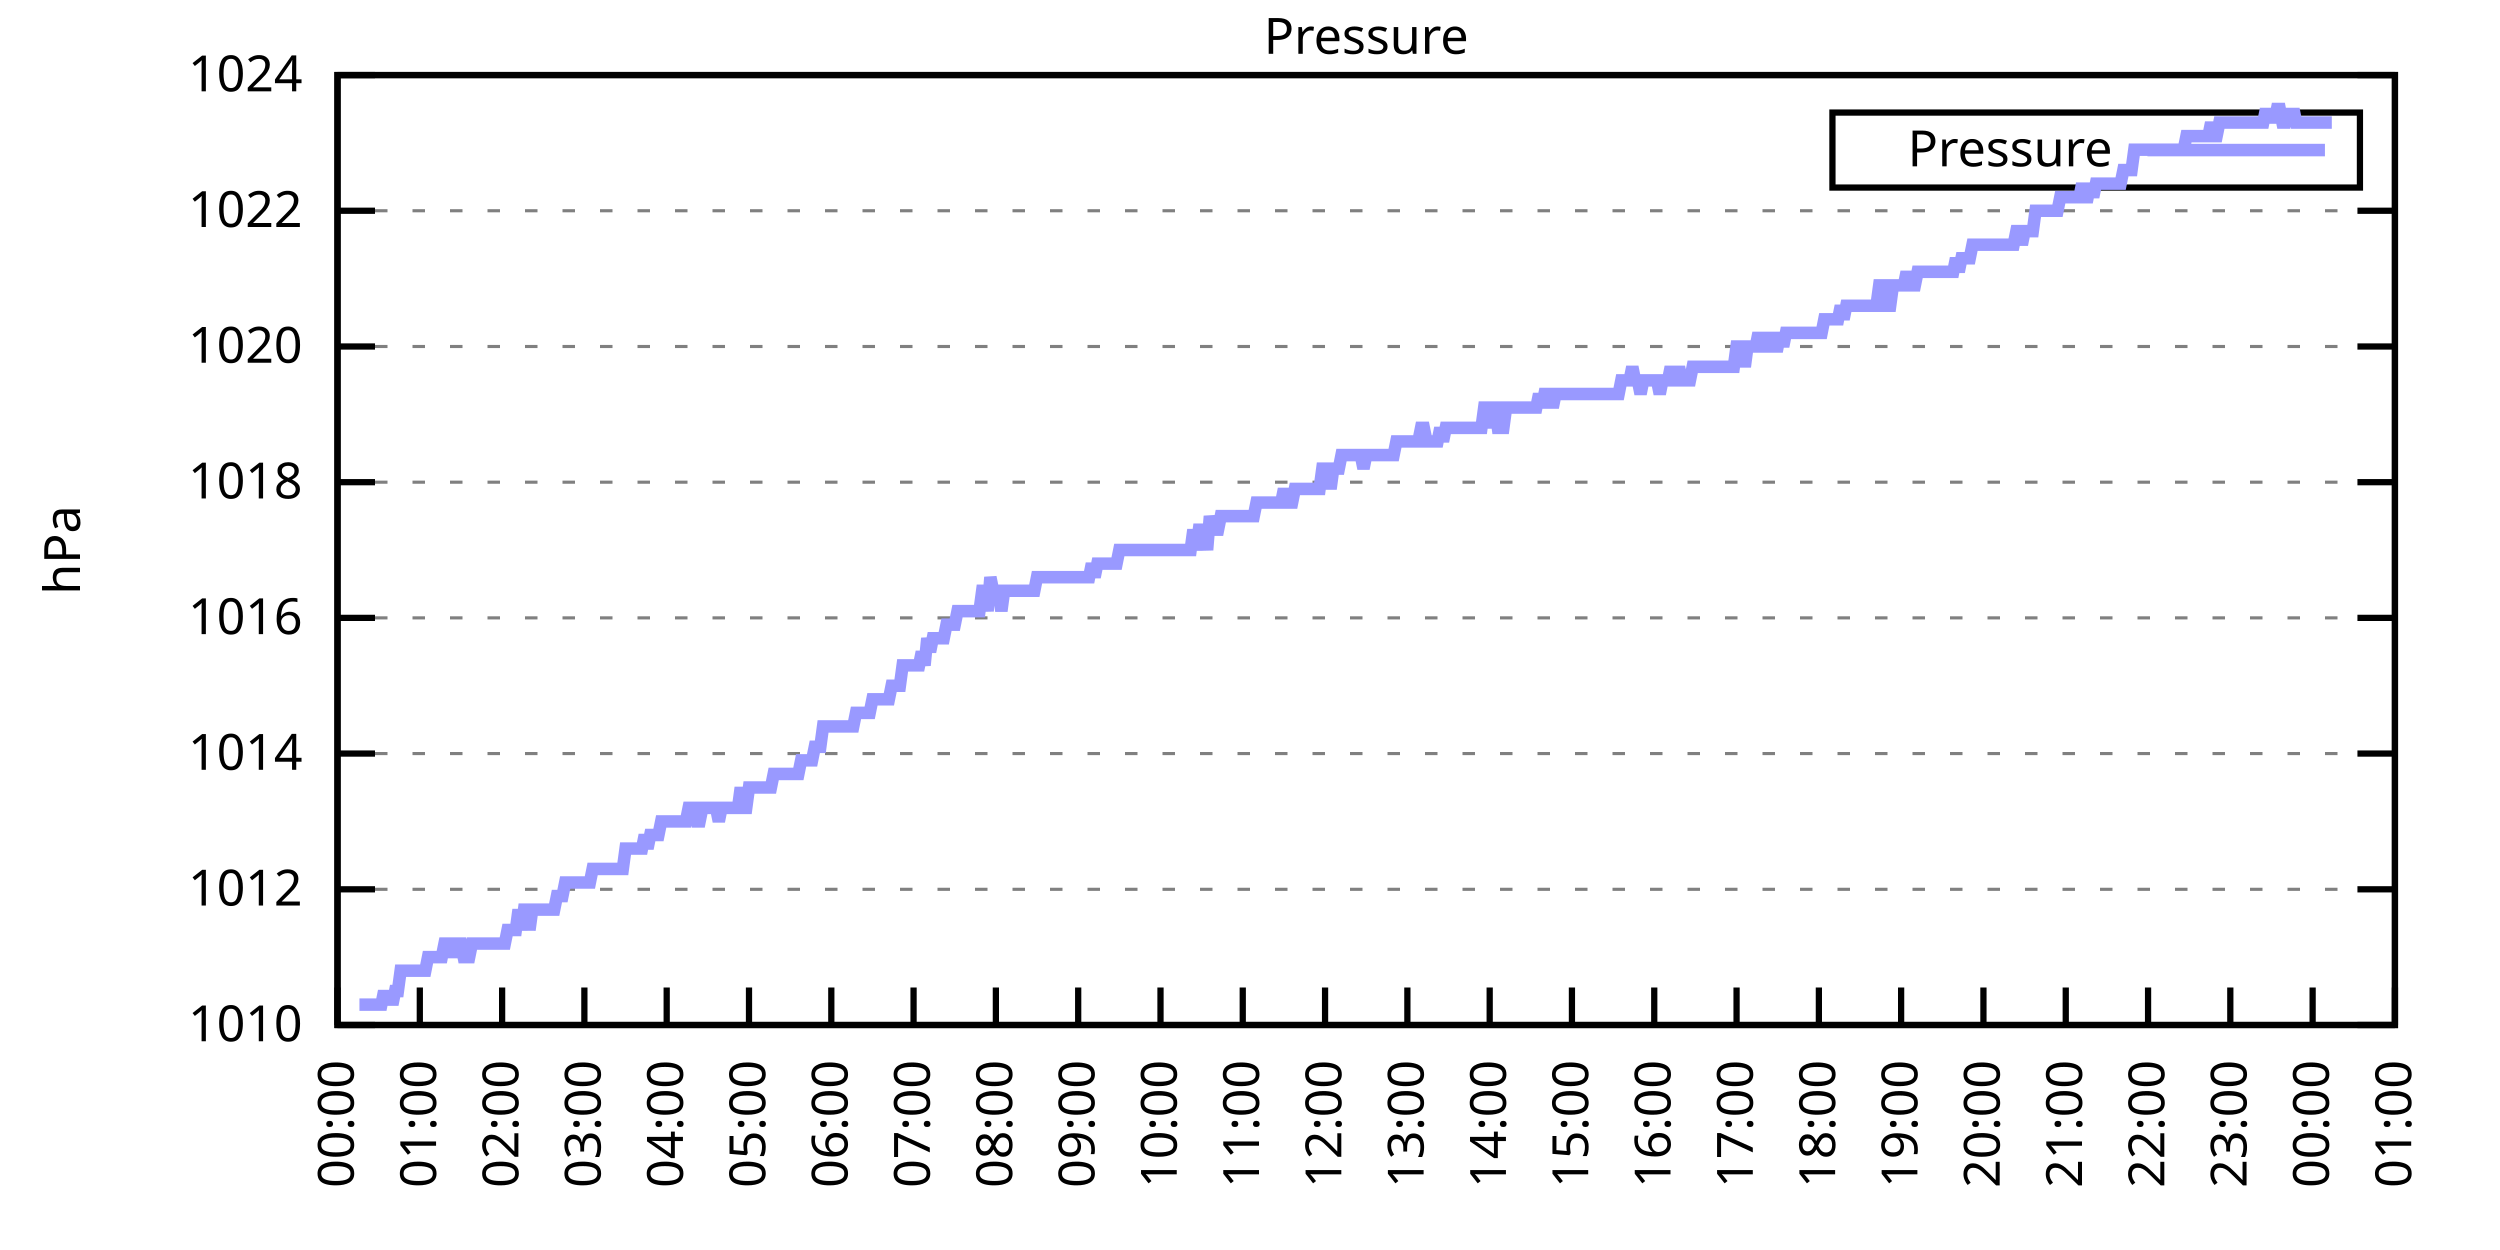
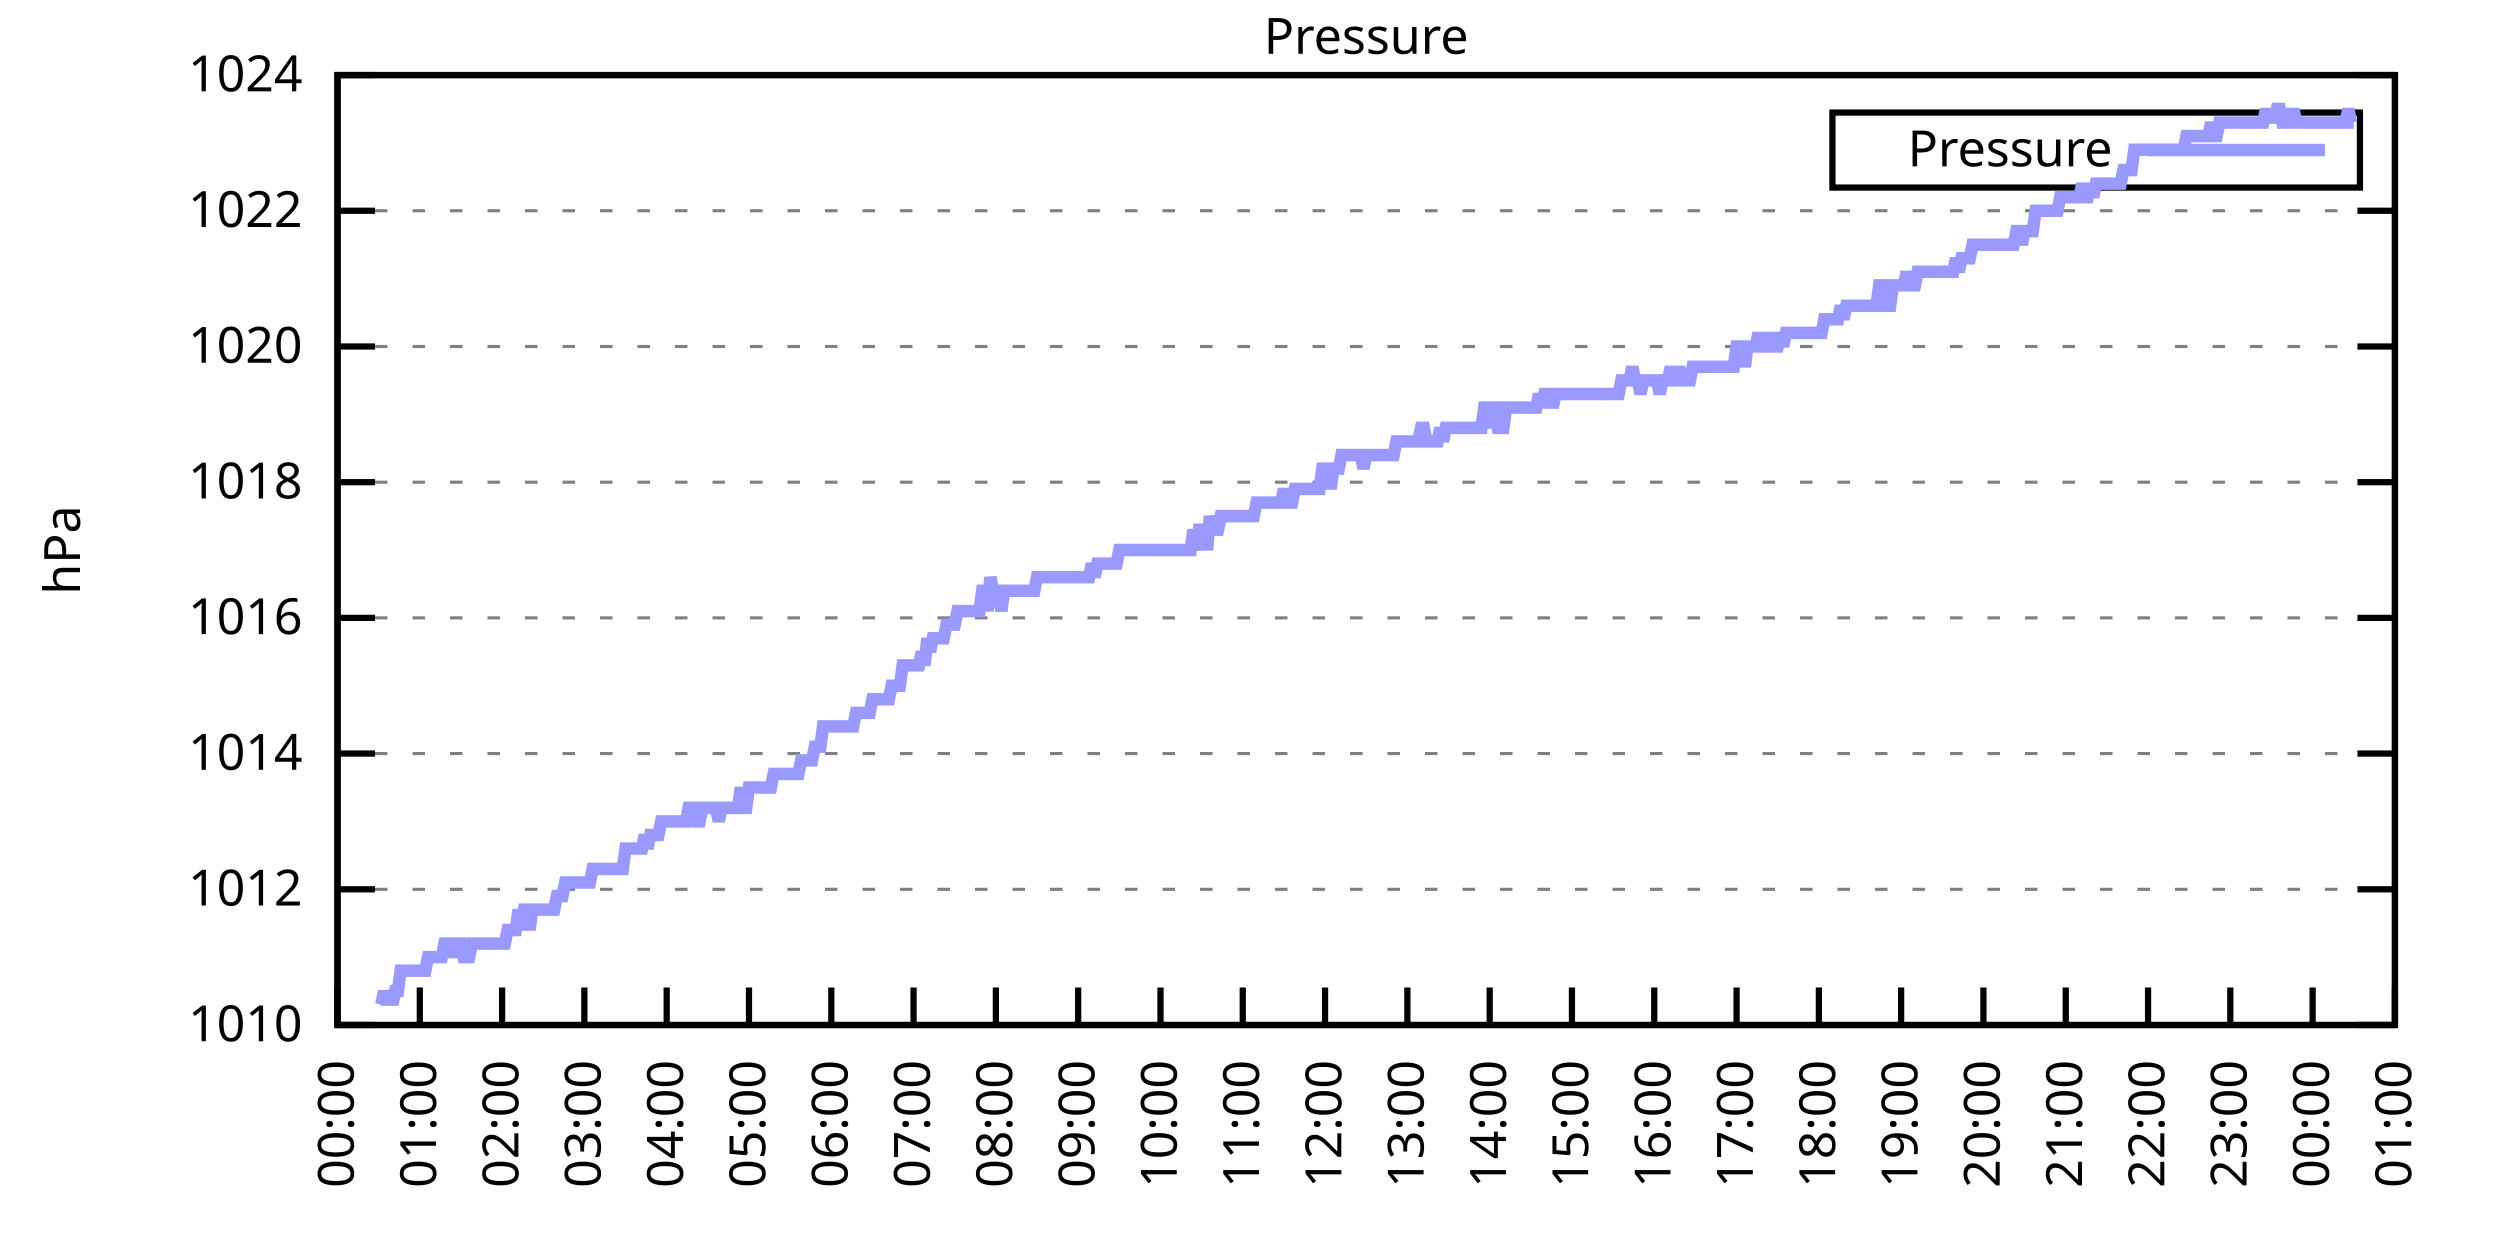
<svg xmlns="http://www.w3.org/2000/svg" xmlns:xlink="http://www.w3.org/1999/xlink" width="400" height="200" viewBox="0 0 400 200">
  <g id="gnuplot_canvas">
    <rect x="0" y="0" width="400" height="200" fill="none" />
    <defs>
      <circle id="gpDot" r="0.5" stroke-width="0.5" stroke="currentColor" />
      <path id="gpPt0" stroke-width="0.333" stroke="currentColor" d="M-1,0 h2 M0,-1 v2" />
      <path id="gpPt1" stroke-width="0.333" stroke="currentColor" d="M-1,-1 L1,1 M1,-1 L-1,1" />
      <path id="gpPt2" stroke-width="0.333" stroke="currentColor" d="M-1,0 L1,0 M0,-1 L0,1 M-1,-1 L1,1 M-1,1 L1,-1" />
      <rect id="gpPt3" stroke-width="0.333" stroke="currentColor" x="-1" y="-1" width="2" height="2" />
      <rect id="gpPt4" stroke-width="0.333" stroke="currentColor" fill="currentColor" x="-1" y="-1" width="2" height="2" />
      <circle id="gpPt5" stroke-width="0.333" stroke="currentColor" cx="0" cy="0" r="1" />
      <use xlink:href="#gpPt5" id="gpPt6" fill="currentColor" stroke="none" />
      <path id="gpPt7" stroke-width="0.333" stroke="currentColor" d="M0,-1.33 L-1.33,0.67 L1.33,0.67 z" />
      <use xlink:href="#gpPt7" id="gpPt8" fill="currentColor" stroke="none" />
      <use xlink:href="#gpPt7" id="gpPt9" stroke="currentColor" transform="rotate(180)" />
      <use xlink:href="#gpPt9" id="gpPt10" fill="currentColor" stroke="none" />
      <use xlink:href="#gpPt3" id="gpPt11" stroke="currentColor" transform="rotate(45)" />
      <use xlink:href="#gpPt11" id="gpPt12" fill="currentColor" stroke="none" />
      <path id="gpPt13" stroke-width="0.333" stroke="currentColor" d="M0,1.330 L1.265,0.411 L0.782,-1.067 L-0.782,-1.076 L-1.265,0.411 z" />
      <use xlink:href="#gpPt13" id="gpPt14" fill="currentColor" stroke="none" />
      <filter id="textbox" filterUnits="objectBoundingBox" x="0" y="0" height="1" width="1">
        <feFlood flood-color="white" flood-opacity="1" result="bgnd" />
        <feComposite in="SourceGraphic" in2="bgnd" operator="atop" />
      </filter>
      <filter id="greybox" filterUnits="objectBoundingBox" x="0" y="0" height="1" width="1">
        <feFlood flood-color="lightgrey" flood-opacity="1" result="grey" />
        <feComposite in="SourceGraphic" in2="grey" operator="atop" />
      </filter>
    </defs>
    <g fill="none" color="white" stroke="currentColor" stroke-width="1.00" stroke-linecap="butt" stroke-linejoin="miter">
</g>
    <g fill="none" color="black" stroke="currentColor" stroke-width="1.00" stroke-linecap="butt" stroke-linejoin="miter">
      <g stroke="none" shape-rendering="crispEdges">
        <polygon fill="rgb(255, 255, 255)" points="54.00,164.00 383.18,164.00 383.18,12.02 54.00,12.02 " />
      </g>
    </g>
    <g fill="none" color="black" stroke="currentColor" stroke-width="1.00" stroke-linecap="butt" stroke-linejoin="miter">
</g>
    <g fill="none" color="black" stroke="black" stroke-width="0.50" stroke-linecap="butt" stroke-linejoin="miter">
</g>
    <g fill="none" color="gray" stroke="currentColor" stroke-width="0.50" stroke-linecap="butt" stroke-linejoin="miter">
      <path stroke="gray" stroke-dasharray="2,4" class="gridline" d="M54.00,164.00 L383.19,164.00  " />
    </g>
    <g fill="none" color="gray" stroke="gray" stroke-width="1.00" stroke-linecap="butt" stroke-linejoin="miter">
</g>
    <g fill="none" color="black" stroke="currentColor" stroke-width="1.00" stroke-linecap="butt" stroke-linejoin="miter">
      <path stroke="black" d="M54.00,164.00 L60.00,164.00 M383.19,164.00 L377.19,164.00  " />
      <g transform="translate(48.40,166.60)" stroke="none" fill="black" font-family="Sans" font-size="8.00" text-anchor="end">
        <text>
          <tspan font-family="Sans"> 1010</tspan>
        </text>
      </g>
    </g>
    <g fill="none" color="black" stroke="currentColor" stroke-width="1.00" stroke-linecap="butt" stroke-linejoin="miter">
</g>
    <g fill="none" color="black" stroke="black" stroke-width="0.50" stroke-linecap="butt" stroke-linejoin="miter">
</g>
    <g fill="none" color="gray" stroke="currentColor" stroke-width="0.50" stroke-linecap="butt" stroke-linejoin="miter">
      <path stroke="gray" stroke-dasharray="2,4" class="gridline" d="M54.00,142.29 L383.19,142.29  " />
    </g>
    <g fill="none" color="gray" stroke="gray" stroke-width="1.00" stroke-linecap="butt" stroke-linejoin="miter">
</g>
    <g fill="none" color="black" stroke="currentColor" stroke-width="1.00" stroke-linecap="butt" stroke-linejoin="miter">
      <path stroke="black" d="M54.00,142.29 L60.00,142.29 M383.19,142.29 L377.19,142.29  " />
      <g transform="translate(48.40,144.89)" stroke="none" fill="black" font-family="Sans" font-size="8.00" text-anchor="end">
        <text>
          <tspan font-family="Sans"> 1012</tspan>
        </text>
      </g>
    </g>
    <g fill="none" color="black" stroke="currentColor" stroke-width="1.00" stroke-linecap="butt" stroke-linejoin="miter">
</g>
    <g fill="none" color="black" stroke="black" stroke-width="0.50" stroke-linecap="butt" stroke-linejoin="miter">
</g>
    <g fill="none" color="gray" stroke="currentColor" stroke-width="0.50" stroke-linecap="butt" stroke-linejoin="miter">
      <path stroke="gray" stroke-dasharray="2,4" class="gridline" d="M54.00,120.57 L383.19,120.57  " />
    </g>
    <g fill="none" color="gray" stroke="gray" stroke-width="1.00" stroke-linecap="butt" stroke-linejoin="miter">
</g>
    <g fill="none" color="black" stroke="currentColor" stroke-width="1.00" stroke-linecap="butt" stroke-linejoin="miter">
      <path stroke="black" d="M54.00,120.57 L60.00,120.57 M383.19,120.57 L377.19,120.57  " />
      <g transform="translate(48.40,123.17)" stroke="none" fill="black" font-family="Sans" font-size="8.00" text-anchor="end">
        <text>
          <tspan font-family="Sans"> 1014</tspan>
        </text>
      </g>
    </g>
    <g fill="none" color="black" stroke="currentColor" stroke-width="1.00" stroke-linecap="butt" stroke-linejoin="miter">
</g>
    <g fill="none" color="black" stroke="black" stroke-width="0.50" stroke-linecap="butt" stroke-linejoin="miter">
</g>
    <g fill="none" color="gray" stroke="currentColor" stroke-width="0.50" stroke-linecap="butt" stroke-linejoin="miter">
      <path stroke="gray" stroke-dasharray="2,4" class="gridline" d="M54.00,98.86 L383.19,98.86  " />
    </g>
    <g fill="none" color="gray" stroke="gray" stroke-width="1.00" stroke-linecap="butt" stroke-linejoin="miter">
</g>
    <g fill="none" color="black" stroke="currentColor" stroke-width="1.00" stroke-linecap="butt" stroke-linejoin="miter">
      <path stroke="black" d="M54.00,98.86 L60.00,98.86 M383.19,98.86 L377.19,98.86  " />
      <g transform="translate(48.40,101.46)" stroke="none" fill="black" font-family="Sans" font-size="8.00" text-anchor="end">
        <text>
          <tspan font-family="Sans"> 1016</tspan>
        </text>
      </g>
    </g>
    <g fill="none" color="black" stroke="currentColor" stroke-width="1.00" stroke-linecap="butt" stroke-linejoin="miter">
</g>
    <g fill="none" color="black" stroke="black" stroke-width="0.50" stroke-linecap="butt" stroke-linejoin="miter">
</g>
    <g fill="none" color="gray" stroke="currentColor" stroke-width="0.50" stroke-linecap="butt" stroke-linejoin="miter">
      <path stroke="gray" stroke-dasharray="2,4" class="gridline" d="M54.00,77.15 L383.19,77.15  " />
    </g>
    <g fill="none" color="gray" stroke="gray" stroke-width="1.00" stroke-linecap="butt" stroke-linejoin="miter">
</g>
    <g fill="none" color="black" stroke="currentColor" stroke-width="1.00" stroke-linecap="butt" stroke-linejoin="miter">
      <path stroke="black" d="M54.00,77.15 L60.00,77.15 M383.19,77.15 L377.19,77.15  " />
      <g transform="translate(48.40,79.75)" stroke="none" fill="black" font-family="Sans" font-size="8.00" text-anchor="end">
        <text>
          <tspan font-family="Sans"> 1018</tspan>
        </text>
      </g>
    </g>
    <g fill="none" color="black" stroke="currentColor" stroke-width="1.00" stroke-linecap="butt" stroke-linejoin="miter">
</g>
    <g fill="none" color="black" stroke="black" stroke-width="0.50" stroke-linecap="butt" stroke-linejoin="miter">
</g>
    <g fill="none" color="gray" stroke="currentColor" stroke-width="0.50" stroke-linecap="butt" stroke-linejoin="miter">
      <path stroke="gray" stroke-dasharray="2,4" class="gridline" d="M54.00,55.44 L383.19,55.44  " />
    </g>
    <g fill="none" color="gray" stroke="gray" stroke-width="1.00" stroke-linecap="butt" stroke-linejoin="miter">
</g>
    <g fill="none" color="black" stroke="currentColor" stroke-width="1.00" stroke-linecap="butt" stroke-linejoin="miter">
      <path stroke="black" d="M54.00,55.44 L60.00,55.44 M383.19,55.44 L377.19,55.44  " />
      <g transform="translate(48.40,58.04)" stroke="none" fill="black" font-family="Sans" font-size="8.00" text-anchor="end">
        <text>
          <tspan font-family="Sans"> 1020</tspan>
        </text>
      </g>
    </g>
    <g fill="none" color="black" stroke="currentColor" stroke-width="1.00" stroke-linecap="butt" stroke-linejoin="miter">
</g>
    <g fill="none" color="black" stroke="black" stroke-width="0.50" stroke-linecap="butt" stroke-linejoin="miter">
</g>
    <g fill="none" color="gray" stroke="currentColor" stroke-width="0.50" stroke-linecap="butt" stroke-linejoin="miter">
      <path stroke="gray" stroke-dasharray="2,4" class="gridline" d="M54.00,33.72 L383.19,33.72  " />
    </g>
    <g fill="none" color="gray" stroke="gray" stroke-width="1.00" stroke-linecap="butt" stroke-linejoin="miter">
</g>
    <g fill="none" color="black" stroke="currentColor" stroke-width="1.00" stroke-linecap="butt" stroke-linejoin="miter">
      <path stroke="black" d="M54.00,33.72 L60.00,33.72 M383.19,33.72 L377.19,33.72  " />
      <g transform="translate(48.40,36.32)" stroke="none" fill="black" font-family="Sans" font-size="8.00" text-anchor="end">
        <text>
          <tspan font-family="Sans"> 1022</tspan>
        </text>
      </g>
    </g>
    <g fill="none" color="black" stroke="currentColor" stroke-width="1.00" stroke-linecap="butt" stroke-linejoin="miter">
</g>
    <g fill="none" color="black" stroke="black" stroke-width="0.50" stroke-linecap="butt" stroke-linejoin="miter">
</g>
    <g fill="none" color="gray" stroke="currentColor" stroke-width="0.50" stroke-linecap="butt" stroke-linejoin="miter">
      <path stroke="gray" stroke-dasharray="2,4" class="gridline" d="M54.00,12.01 L383.19,12.01  " />
    </g>
    <g fill="none" color="gray" stroke="gray" stroke-width="1.00" stroke-linecap="butt" stroke-linejoin="miter">
</g>
    <g fill="none" color="black" stroke="currentColor" stroke-width="1.00" stroke-linecap="butt" stroke-linejoin="miter">
      <path stroke="black" d="M54.00,12.01 L60.00,12.01 M383.19,12.01 L377.19,12.01  " />
      <g transform="translate(48.40,14.61)" stroke="none" fill="black" font-family="Sans" font-size="8.00" text-anchor="end">
        <text>
          <tspan font-family="Sans"> 1024</tspan>
        </text>
      </g>
    </g>
    <g fill="none" color="black" stroke="currentColor" stroke-width="1.00" stroke-linecap="butt" stroke-linejoin="miter">
      <path stroke="black" d="M54.00,164.00 L54.00,158.00  " />
      <g transform="translate(56.60,169.60) rotate(270.00)" stroke="none" fill="black" font-family="Sans" font-size="8.00" text-anchor="end">
        <text>
          <tspan font-family="Sans">00:00</tspan>
        </text>
      </g>
    </g>
    <g fill="none" color="black" stroke="currentColor" stroke-width="1.00" stroke-linecap="butt" stroke-linejoin="miter">
      <path stroke="black" d="M67.17,164.00 L67.17,158.00  " />
      <g transform="translate(69.77,169.60) rotate(270.00)" stroke="none" fill="black" font-family="Sans" font-size="8.00" text-anchor="end">
        <text>
          <tspan font-family="Sans">01:00</tspan>
        </text>
      </g>
    </g>
    <g fill="none" color="black" stroke="currentColor" stroke-width="1.00" stroke-linecap="butt" stroke-linejoin="miter">
      <path stroke="black" d="M80.34,164.00 L80.34,158.00  " />
      <g transform="translate(82.94,169.60) rotate(270.00)" stroke="none" fill="black" font-family="Sans" font-size="8.00" text-anchor="end">
        <text>
          <tspan font-family="Sans">02:00</tspan>
        </text>
      </g>
    </g>
    <g fill="none" color="black" stroke="currentColor" stroke-width="1.00" stroke-linecap="butt" stroke-linejoin="miter">
      <path stroke="black" d="M93.50,164.00 L93.50,158.00  " />
      <g transform="translate(96.10,169.60) rotate(270.00)" stroke="none" fill="black" font-family="Sans" font-size="8.00" text-anchor="end">
        <text>
          <tspan font-family="Sans">03:00</tspan>
        </text>
      </g>
    </g>
    <g fill="none" color="black" stroke="currentColor" stroke-width="1.00" stroke-linecap="butt" stroke-linejoin="miter">
      <path stroke="black" d="M106.67,164.00 L106.67,158.00  " />
      <g transform="translate(109.27,169.60) rotate(270.00)" stroke="none" fill="black" font-family="Sans" font-size="8.00" text-anchor="end">
        <text>
          <tspan font-family="Sans">04:00</tspan>
        </text>
      </g>
    </g>
    <g fill="none" color="black" stroke="currentColor" stroke-width="1.00" stroke-linecap="butt" stroke-linejoin="miter">
      <path stroke="black" d="M119.84,164.00 L119.84,158.00  " />
      <g transform="translate(122.44,169.60) rotate(270.00)" stroke="none" fill="black" font-family="Sans" font-size="8.00" text-anchor="end">
        <text>
          <tspan font-family="Sans">05:00</tspan>
        </text>
      </g>
    </g>
    <g fill="none" color="black" stroke="currentColor" stroke-width="1.00" stroke-linecap="butt" stroke-linejoin="miter">
      <path stroke="black" d="M133.01,164.00 L133.01,158.00  " />
      <g transform="translate(135.61,169.60) rotate(270.00)" stroke="none" fill="black" font-family="Sans" font-size="8.00" text-anchor="end">
        <text>
          <tspan font-family="Sans">06:00</tspan>
        </text>
      </g>
    </g>
    <g fill="none" color="black" stroke="currentColor" stroke-width="1.00" stroke-linecap="butt" stroke-linejoin="miter">
      <path stroke="black" d="M146.17,164.00 L146.17,158.00  " />
      <g transform="translate(148.77,169.60) rotate(270.00)" stroke="none" fill="black" font-family="Sans" font-size="8.00" text-anchor="end">
        <text>
          <tspan font-family="Sans">07:00</tspan>
        </text>
      </g>
    </g>
    <g fill="none" color="black" stroke="currentColor" stroke-width="1.00" stroke-linecap="butt" stroke-linejoin="miter">
      <path stroke="black" d="M159.34,164.00 L159.34,158.00  " />
      <g transform="translate(161.94,169.60) rotate(270.00)" stroke="none" fill="black" font-family="Sans" font-size="8.00" text-anchor="end">
        <text>
          <tspan font-family="Sans">08:00</tspan>
        </text>
      </g>
    </g>
    <g fill="none" color="black" stroke="currentColor" stroke-width="1.00" stroke-linecap="butt" stroke-linejoin="miter">
      <path stroke="black" d="M172.51,164.00 L172.51,158.00  " />
      <g transform="translate(175.11,169.60) rotate(270.00)" stroke="none" fill="black" font-family="Sans" font-size="8.00" text-anchor="end">
        <text>
          <tspan font-family="Sans">09:00</tspan>
        </text>
      </g>
    </g>
    <g fill="none" color="black" stroke="currentColor" stroke-width="1.00" stroke-linecap="butt" stroke-linejoin="miter">
      <path stroke="black" d="M185.68,164.00 L185.68,158.00  " />
      <g transform="translate(188.28,169.60) rotate(270.00)" stroke="none" fill="black" font-family="Sans" font-size="8.00" text-anchor="end">
        <text>
          <tspan font-family="Sans">10:00</tspan>
        </text>
      </g>
    </g>
    <g fill="none" color="black" stroke="currentColor" stroke-width="1.00" stroke-linecap="butt" stroke-linejoin="miter">
      <path stroke="black" d="M198.84,164.00 L198.84,158.00  " />
      <g transform="translate(201.44,169.60) rotate(270.00)" stroke="none" fill="black" font-family="Sans" font-size="8.00" text-anchor="end">
        <text>
          <tspan font-family="Sans">11:00</tspan>
        </text>
      </g>
    </g>
    <g fill="none" color="black" stroke="currentColor" stroke-width="1.00" stroke-linecap="butt" stroke-linejoin="miter">
      <path stroke="black" d="M212.01,164.00 L212.01,158.00  " />
      <g transform="translate(214.61,169.60) rotate(270.00)" stroke="none" fill="black" font-family="Sans" font-size="8.00" text-anchor="end">
        <text>
          <tspan font-family="Sans">12:00</tspan>
        </text>
      </g>
    </g>
    <g fill="none" color="black" stroke="currentColor" stroke-width="1.00" stroke-linecap="butt" stroke-linejoin="miter">
      <path stroke="black" d="M225.18,164.00 L225.18,158.00  " />
      <g transform="translate(227.78,169.60) rotate(270.00)" stroke="none" fill="black" font-family="Sans" font-size="8.00" text-anchor="end">
        <text>
          <tspan font-family="Sans">13:00</tspan>
        </text>
      </g>
    </g>
    <g fill="none" color="black" stroke="currentColor" stroke-width="1.00" stroke-linecap="butt" stroke-linejoin="miter">
      <path stroke="black" d="M238.35,164.00 L238.35,158.00  " />
      <g transform="translate(240.95,169.60) rotate(270.00)" stroke="none" fill="black" font-family="Sans" font-size="8.00" text-anchor="end">
        <text>
          <tspan font-family="Sans">14:00</tspan>
        </text>
      </g>
    </g>
    <g fill="none" color="black" stroke="currentColor" stroke-width="1.00" stroke-linecap="butt" stroke-linejoin="miter">
      <path stroke="black" d="M251.51,164.00 L251.51,158.00  " />
      <g transform="translate(254.11,169.60) rotate(270.00)" stroke="none" fill="black" font-family="Sans" font-size="8.00" text-anchor="end">
        <text>
          <tspan font-family="Sans">15:00</tspan>
        </text>
      </g>
    </g>
    <g fill="none" color="black" stroke="currentColor" stroke-width="1.00" stroke-linecap="butt" stroke-linejoin="miter">
      <path stroke="black" d="M264.68,164.00 L264.68,158.00  " />
      <g transform="translate(267.28,169.60) rotate(270.00)" stroke="none" fill="black" font-family="Sans" font-size="8.00" text-anchor="end">
        <text>
          <tspan font-family="Sans">16:00</tspan>
        </text>
      </g>
    </g>
    <g fill="none" color="black" stroke="currentColor" stroke-width="1.00" stroke-linecap="butt" stroke-linejoin="miter">
      <path stroke="black" d="M277.85,164.00 L277.85,158.00  " />
      <g transform="translate(280.45,169.60) rotate(270.00)" stroke="none" fill="black" font-family="Sans" font-size="8.00" text-anchor="end">
        <text>
          <tspan font-family="Sans">17:00</tspan>
        </text>
      </g>
    </g>
    <g fill="none" color="black" stroke="currentColor" stroke-width="1.00" stroke-linecap="butt" stroke-linejoin="miter">
      <path stroke="black" d="M291.02,164.00 L291.02,158.00  " />
      <g transform="translate(293.62,169.60) rotate(270.00)" stroke="none" fill="black" font-family="Sans" font-size="8.00" text-anchor="end">
        <text>
          <tspan font-family="Sans">18:00</tspan>
        </text>
      </g>
    </g>
    <g fill="none" color="black" stroke="currentColor" stroke-width="1.00" stroke-linecap="butt" stroke-linejoin="miter">
      <path stroke="black" d="M304.18,164.00 L304.18,158.00  " />
      <g transform="translate(306.78,169.60) rotate(270.00)" stroke="none" fill="black" font-family="Sans" font-size="8.00" text-anchor="end">
        <text>
          <tspan font-family="Sans">19:00</tspan>
        </text>
      </g>
    </g>
    <g fill="none" color="black" stroke="currentColor" stroke-width="1.00" stroke-linecap="butt" stroke-linejoin="miter">
      <path stroke="black" d="M317.35,164.00 L317.35,158.00  " />
      <g transform="translate(319.95,169.60) rotate(270.00)" stroke="none" fill="black" font-family="Sans" font-size="8.00" text-anchor="end">
        <text>
          <tspan font-family="Sans">20:00</tspan>
        </text>
      </g>
    </g>
    <g fill="none" color="black" stroke="currentColor" stroke-width="1.00" stroke-linecap="butt" stroke-linejoin="miter">
      <path stroke="black" d="M330.52,164.00 L330.52,158.00  " />
      <g transform="translate(333.12,169.60) rotate(270.00)" stroke="none" fill="black" font-family="Sans" font-size="8.00" text-anchor="end">
        <text>
          <tspan font-family="Sans">21:00</tspan>
        </text>
      </g>
    </g>
    <g fill="none" color="black" stroke="currentColor" stroke-width="1.00" stroke-linecap="butt" stroke-linejoin="miter">
      <path stroke="black" d="M343.69,164.00 L343.69,158.00  " />
      <g transform="translate(346.29,169.60) rotate(270.00)" stroke="none" fill="black" font-family="Sans" font-size="8.00" text-anchor="end">
        <text>
          <tspan font-family="Sans">22:00</tspan>
        </text>
      </g>
    </g>
    <g fill="none" color="black" stroke="currentColor" stroke-width="1.00" stroke-linecap="butt" stroke-linejoin="miter">
      <path stroke="black" d="M356.85,164.00 L356.85,158.00  " />
      <g transform="translate(359.45,169.60) rotate(270.00)" stroke="none" fill="black" font-family="Sans" font-size="8.00" text-anchor="end">
        <text>
          <tspan font-family="Sans">23:00</tspan>
        </text>
      </g>
    </g>
    <g fill="none" color="black" stroke="currentColor" stroke-width="1.00" stroke-linecap="butt" stroke-linejoin="miter">
      <path stroke="black" d="M370.02,164.00 L370.02,158.00  " />
      <g transform="translate(372.62,169.60) rotate(270.00)" stroke="none" fill="black" font-family="Sans" font-size="8.00" text-anchor="end">
        <text>
          <tspan font-family="Sans">00:00</tspan>
        </text>
      </g>
    </g>
    <g fill="none" color="black" stroke="currentColor" stroke-width="1.00" stroke-linecap="butt" stroke-linejoin="miter">
      <path stroke="black" d="M383.19,164.00 L383.19,158.00  " />
      <g transform="translate(385.79,169.60) rotate(270.00)" stroke="none" fill="black" font-family="Sans" font-size="8.00" text-anchor="end">
        <text>
          <tspan font-family="Sans">01:00</tspan>
        </text>
      </g>
    </g>
    <g fill="none" color="black" stroke="currentColor" stroke-width="1.00" stroke-linecap="butt" stroke-linejoin="miter">
</g>
    <g fill="none" color="black" stroke="currentColor" stroke-width="1.00" stroke-linecap="butt" stroke-linejoin="miter">
      <path stroke="black" d="M54.00,12.01 L54.00,164.00 L383.19,164.00 L383.19,12.01 L54.00,12.01 Z  " />
    </g>
    <g fill="none" color="black" stroke="currentColor" stroke-width="1.00" stroke-linecap="butt" stroke-linejoin="miter">
</g>
    <g fill="none" color="black" stroke="currentColor" stroke-width="1.00" stroke-linecap="butt" stroke-linejoin="miter">
      <path stroke="black" d="M293.19,30.01 L293.19,18.01 L377.59,18.01 L377.59,30.01 L293.19,30.01 Z  " />
    </g>
    <g id="Pressure_plot_1">
      <g fill="none" color="white" stroke="black" stroke-width="2.00" stroke-linecap="butt" stroke-linejoin="miter">
</g>
      <g fill="none" color="black" stroke="currentColor" stroke-width="2.00" stroke-linecap="butt" stroke-linejoin="miter">
        <g transform="translate(337.99,26.61)" stroke="none" fill="black" font-family="Sans" font-size="8.00" text-anchor="end">
          <text>
            <tspan font-family="Sans">Pressure</tspan>
          </text>
        </g>
      </g>
      <g fill="none" color="black" stroke="currentColor" stroke-width="2.00" stroke-linecap="butt" stroke-linejoin="miter">
-         <path stroke="rgb(153, 153, 255)" d="M343.59,24.01 L371.99,24.01 M57.51,160.74 L57.95,160.74 L58.39,160.74 L58.83,160.74 L59.27,160.74 L59.71,160.74   L60.14,160.74 L60.58,160.74 L61.02,160.74 L61.46,158.57 L61.90,160.74 L62.34,158.57 L62.78,160.74 L63.22,158.57   L63.66,158.57 L64.10,155.31 L64.53,155.31 L64.97,155.31 L65.41,155.31 L65.85,155.31 L66.29,155.31 L66.73,155.31   L67.17,155.31 L67.61,155.31 L68.05,155.31 L68.48,153.14 L68.92,153.14 L69.36,153.14 L69.80,153.14 L70.24,153.14   L70.68,153.14 L71.12,150.97 L71.56,150.97 L72.00,150.97 L72.43,153.14 L72.87,150.97 L73.31,150.97 L73.75,150.97   L74.19,153.14 L74.63,153.14 L75.07,153.14 L75.51,150.97 L75.95,150.97 L76.38,150.97 L76.82,150.97 L77.26,150.97   L77.70,150.97 L78.14,150.97 L78.58,150.97 L79.02,150.97 L79.46,150.97 L79.90,150.97 L80.34,150.97 L80.77,150.97   L81.21,148.80 L81.65,148.80 L82.09,148.80 L82.53,148.80 L82.97,145.54 L83.41,148.80 L83.85,145.54 L84.29,145.54   L84.72,148.80 L85.16,145.54 L85.60,145.54 L86.04,145.54 L86.48,145.54 L86.92,145.54 L87.36,145.54 L87.80,145.54   L88.24,145.54 L88.67,145.54 L89.11,143.37 L89.55,143.37 L89.99,143.37 L90.43,141.20 L90.87,141.20 L91.31,141.20   L91.75,141.20 L92.19,141.20 L92.62,141.20 L93.06,141.20 L93.50,141.20 L93.94,141.20 L94.38,141.20 L94.82,139.03   L95.26,139.03 L95.70,139.03 L96.14,139.03 L96.58,139.03 L97.01,139.03 L97.45,139.03 L97.89,139.03 L98.33,139.03   L98.77,139.03 L99.21,139.03 L99.65,139.03 L100.09,135.77 L100.53,135.77 L100.96,135.77 L101.40,135.77 L101.84,135.77   L102.28,135.77 L102.72,135.77 L103.16,133.60 L103.60,135.77 L104.04,133.60 L104.48,133.60 L104.91,133.60 L105.35,133.60   L105.79,131.43 L106.23,131.43 L106.67,131.43 L107.11,131.43 L107.55,131.43 L107.99,131.43 L108.43,131.43 L108.87,131.43   L109.30,131.43 L109.74,131.43 L110.18,129.26 L110.62,129.26 L111.06,129.26 L111.50,131.43 L111.94,131.43 L112.38,129.26   L112.82,129.26 L113.25,129.26 L113.69,129.26 L114.13,129.26 L114.57,129.26 L115.01,131.43 L115.45,129.26 L115.89,129.26   L116.33,129.26 L116.77,129.26 L117.20,129.26 L117.64,129.26 L118.08,129.26 L118.52,126.00 L118.96,129.26 L119.40,129.26   L119.84,126.00 L120.28,126.00 L120.72,126.00 L121.15,126.00 L121.59,126.00 L122.03,126.00 L122.47,126.00 L122.91,126.00   L123.35,126.00 L123.79,123.83 L124.23,123.83 L124.67,123.83 L125.11,123.83 L125.54,123.83 L125.98,123.83 L126.42,123.83   L126.86,123.83 L127.30,123.83 L127.74,123.83 L128.18,121.66 L128.62,121.66 L129.06,121.66 L129.49,121.66 L129.93,121.66   L130.37,119.49 L130.81,119.49 L131.25,119.49 L131.69,116.23 L132.13,116.23 L132.57,116.23 L133.01,116.23 L133.44,116.23   L133.88,116.23 L134.32,116.23 L134.76,116.23 L135.20,116.23 L135.64,116.23 L136.08,116.23 L136.52,116.23 L136.96,114.06   L137.39,114.06 L137.83,114.06 L138.27,114.06 L138.71,114.06 L139.15,114.06 L139.59,111.89 L140.03,111.89 L140.47,111.89   L140.91,111.89 L141.35,111.89 L141.78,111.89 L142.22,111.89 L142.66,109.72 L143.10,109.72 L143.54,109.72 L143.98,109.72   L144.42,106.46 L144.86,106.46 L145.30,106.46 L145.73,106.46 L146.17,106.46 L146.61,106.46 L147.05,106.46 L147.49,104.29   L147.93,106.46 L148.37,102.12 L148.81,104.29 L149.25,102.12 L149.68,102.12 L150.12,102.12 L150.56,102.12 L151.00,102.12   L151.44,99.95 L151.88,99.95 L152.32,99.95 L152.76,99.95 L153.20,97.78 L153.63,97.78 L154.07,97.78 L154.51,97.78   L154.95,97.78 L155.39,97.78 L155.83,97.78 L156.27,97.78 L156.71,97.78 L157.15,94.52 L157.59,94.52 L158.02,97.78   L158.46,92.35 L158.90,94.52 L159.34,94.52 L159.78,94.52 L160.22,97.78 L160.66,94.52 L161.10,94.52 L161.54,94.52   L161.97,94.52 L162.41,94.52 L162.85,94.52 L163.29,94.52 L163.73,94.52 L164.17,94.52 L164.61,94.52 L165.05,94.52   L165.49,94.52 L165.92,92.35 L166.36,92.35 L166.80,92.35 L167.24,92.35 L167.68,92.35 L168.12,92.35 L168.56,92.35   L169.00,92.35 L169.44,92.35 L169.87,92.35 L170.31,92.35 L170.75,92.35 L171.19,92.35 L171.63,92.35 L172.07,92.35   L172.51,92.35 L172.95,92.35 L173.39,92.35 L173.83,92.35 L174.26,92.35 L174.70,90.18 L175.14,92.35 L175.58,90.18   L176.02,90.18 L176.46,90.18 L176.90,90.18 L177.34,90.18 L177.78,90.18 L178.21,90.18 L178.65,90.18 L179.09,88.00   L179.53,88.00 L179.97,88.00 L180.41,88.00 L180.85,88.00 L181.29,88.00 L181.73,88.00 L182.16,88.00 L182.60,88.00   L183.04,88.00 L183.48,88.00 L183.92,88.00 L184.36,88.00 L184.80,88.00 L185.24,88.00 L185.68,88.00 L186.11,88.00   L186.55,88.00 L186.99,88.00 L187.43,88.00 L187.87,88.00 L188.31,88.00 L188.75,88.00 L189.19,88.00 L189.63,88.00   L190.07,88.00 L190.50,88.00 L190.94,84.75 L191.38,88.00 L191.82,84.75 L192.26,84.75 L192.70,84.75 L193.14,88.00   L193.58,82.58 L194.02,84.75 L194.45,84.75 L194.89,84.75 L195.33,82.58 L195.77,82.58 L196.21,82.58 L196.65,82.58   L197.09,82.58 L197.53,82.58 L197.97,82.58 L198.40,82.58 L198.84,82.58 L199.28,82.58 L199.72,82.58 L200.16,82.58   L200.60,82.58 L201.04,80.41 L201.48,80.41 L201.92,80.41 L202.35,80.41 L202.79,80.41 L203.23,80.41 L203.67,80.41   L204.11,80.41 L204.55,80.41 L204.99,80.41 L205.43,78.23 L205.87,80.41 L206.31,80.41 L206.74,80.41 L207.18,78.23   L207.62,78.23 L208.06,78.23 L208.50,78.23 L208.94,78.23 L209.38,78.23 L209.82,78.23 L210.26,78.23 L210.69,78.23   L211.13,78.23 L211.57,74.98 L212.01,74.98 L212.45,74.98 L212.89,78.23 L213.33,74.98 L213.77,74.98 L214.21,74.98   L214.64,72.81 L215.08,72.81 L215.52,72.81 L215.96,72.81 L216.40,72.81 L216.84,72.81 L217.28,72.81 L217.72,72.81   L218.16,74.98 L218.60,72.81 L219.03,72.81 L219.47,72.81 L219.91,72.81 L220.35,72.81 L220.79,72.81 L221.23,72.81   L221.67,72.81 L222.11,72.81 L222.55,72.81 L222.98,72.81 L223.42,70.63 L223.86,70.63 L224.30,70.63 L224.74,70.63   L225.18,70.63 L225.62,70.63 L226.06,70.63 L226.50,70.63 L226.93,70.63 L227.37,68.46 L227.81,68.46 L228.25,70.63   L228.69,70.63 L229.13,70.63 L229.57,70.63 L230.01,70.63 L230.45,68.46 L230.88,70.63 L231.32,68.46 L231.76,68.46   L232.20,68.46 L232.64,68.46 L233.08,68.46 L233.52,68.46 L233.96,68.46 L234.40,68.46 L234.84,68.46 L235.27,68.46   L235.71,68.46 L236.15,68.46 L236.59,68.46 L237.03,68.46 L237.47,65.21 L237.91,65.21 L238.35,68.46 L238.79,65.21   L239.22,65.21 L239.66,68.46 L240.10,68.46 L240.54,68.46 L240.98,65.21 L241.42,65.21 L241.86,65.21 L242.30,65.21   L242.74,65.21 L243.17,65.21 L243.61,65.21 L244.05,65.21 L244.49,65.21 L244.93,65.21 L245.37,65.21 L245.81,65.21   L246.25,63.04 L246.69,65.21 L247.12,63.04 L247.56,63.04 L248.00,63.04 L248.44,65.21 L248.88,63.04 L249.32,63.04   L249.76,63.04 L250.20,63.04 L250.64,63.04 L251.08,63.04 L251.51,63.04 L251.95,63.04 L252.39,63.04 L252.83,63.04   L253.27,63.04 L253.71,63.04 L254.15,63.04 L254.59,63.04 L255.03,63.04 L255.46,63.04 L255.90,63.04 L256.34,63.04   L256.78,63.04 L257.22,63.04 L257.66,63.04 L258.10,63.04 L258.54,63.04 L258.98,63.04 L259.41,60.86 L259.85,60.86   L260.29,60.86 L260.73,60.86 L261.17,58.69 L261.61,60.86 L262.05,60.86 L262.49,63.04 L262.93,60.86 L263.36,60.86   L263.80,60.86 L264.24,60.86 L264.68,60.86 L265.12,60.86 L265.56,63.04 L266.00,60.86 L266.44,60.86 L266.88,60.86   L267.32,58.69 L267.75,60.86 L268.19,60.86 L268.63,58.69 L269.07,60.86 L269.51,60.86 L269.95,60.86 L270.39,60.86   L270.83,58.69 L271.27,58.69 L271.70,58.69 L272.14,58.69 L272.58,58.69 L273.02,58.69 L273.46,58.69 L273.90,58.69   L274.34,58.69 L274.78,58.69 L275.22,58.69 L275.65,58.69 L276.09,58.69 L276.53,58.69 L276.97,58.69 L277.41,58.69   L277.85,55.44 L278.29,55.44 L278.73,55.44 L279.17,58.69 L279.60,55.44 L280.04,55.44 L280.48,55.44 L280.92,55.44   L281.36,53.26 L281.80,55.44 L282.24,55.44 L282.68,55.44 L283.12,53.26 L283.56,55.44 L283.99,55.44 L284.43,55.44   L284.87,53.26 L285.31,55.44 L285.75,53.26 L286.19,53.26 L286.63,53.26 L287.07,53.26 L287.51,53.26 L287.94,53.26   L288.38,53.26 L288.82,53.26 L289.26,53.26 L289.70,53.26 L290.14,53.26 L290.58,53.26 L291.02,53.26 L291.46,53.26   L291.89,51.09 L292.33,51.09 L292.77,51.09 L293.21,51.09 L293.65,51.09 L294.09,51.09 L294.53,48.92 L294.97,51.09   L295.41,48.92 L295.84,48.92 L296.28,48.92 L296.72,48.92 L297.16,48.92 L297.60,48.92 L298.04,48.92 L298.48,48.92   L298.92,48.92 L299.36,48.92 L299.80,48.92 L300.23,48.92 L300.67,45.66 L301.11,45.66 L301.55,48.92 L301.99,48.92   L302.43,48.92 L302.87,45.66 L303.31,45.66 L303.75,45.66 L304.18,45.66 L304.62,45.66 L305.06,43.49 L305.50,45.66   L305.94,45.66 L306.38,45.66 L306.82,43.49 L307.26,43.49 L307.70,43.49 L308.13,43.49 L308.57,43.49 L309.01,43.49   L309.45,43.49 L309.89,43.49 L310.33,43.49 L310.77,43.49 L311.21,43.49 L311.65,43.49 L312.08,43.49 L312.52,43.49   L312.96,41.32 L313.40,43.49 L313.84,41.32 L314.28,41.32 L314.72,41.32 L315.16,41.32 L315.60,39.15 L316.04,39.15   L316.47,39.15 L316.91,39.15 L317.35,39.15 L317.79,39.15 L318.23,39.15 L318.67,39.15 L319.11,39.15 L319.55,39.15   L319.99,39.15 L320.42,39.15 L320.86,39.15 L321.30,39.15 L321.74,39.15 L322.18,39.15 L322.62,36.98 L323.06,36.98   L323.50,39.15 L323.94,36.98 L324.37,36.98 L324.81,36.98 L325.25,36.98 L325.69,33.72 L326.13,33.72 L326.57,33.72   L327.01,33.72 L327.45,33.72 L327.89,33.72 L328.33,33.72 L328.76,33.72 L329.20,33.72 L329.64,31.55 L330.08,31.55   L330.52,31.55 L330.96,31.55 L331.40,31.55 L331.84,31.55 L332.28,31.55 L332.71,31.55 L333.15,29.38 L333.59,31.55   L334.03,31.55 L334.47,29.38 L334.91,31.55 L335.35,29.38 L335.79,29.38 L336.23,29.38 L336.66,29.38 L337.10,29.38   L337.54,29.38 L337.98,29.38 L338.42,29.38 L338.86,29.38 L339.30,29.38 L339.74,27.21 L340.18,27.21 L340.61,27.21   L341.05,27.21 L341.49,23.95 L341.93,23.95 L342.37,23.95 L342.81,23.95 L343.25,23.95 L343.69,23.95 L344.13,23.95   L344.57,23.95 L345.00,23.95 L345.44,23.95 L345.88,23.95 L346.32,23.95 L346.76,23.95 L347.20,23.95 L347.64,23.95   L348.08,23.95 L348.52,23.95 L348.95,23.95 L349.39,23.95 L349.83,21.78 L350.27,21.78 L350.71,21.78 L351.15,21.78   L351.59,21.78 L352.03,21.78 L352.47,21.78 L352.90,21.78 L353.34,21.78 L353.78,19.61 L354.22,21.78 L354.66,21.78   L355.10,19.61 L355.54,19.61 L355.98,19.61 L356.42,19.61 L356.85,19.61 L357.29,19.61 L357.73,19.61 L358.17,19.61   L358.61,19.61 L359.05,19.61 L359.49,19.61 L359.93,19.61 L360.37,19.61 L360.81,19.61 L361.24,19.61 L361.68,19.61   L362.12,19.61 L362.56,17.44 L363.00,19.61 L363.44,17.44 L363.88,19.61 L364.32,17.44 L364.76,17.44 L365.19,19.61   L365.63,19.61 L366.07,17.44 L366.51,19.61 L366.95,17.44 L367.39,19.61 L367.83,19.61 L368.27,19.61 L368.71,19.61   L369.14,19.61 L369.58,19.61 L370.02,19.61 L370.46,19.61 L370.90,19.61 L371.34,19.61 L371.78,19.61 L372.22,19.61   L372.66,19.61 L373.09,19.61  " />
+         <path stroke="rgb(153, 153, 255)" d="M343.59,24.01 L371.99,24.01 M61.02,160.74 L61.46,158.57 L61.90,160.74 L62.34,158.57 L62.78,160.74 L63.22,158.57   L63.66,158.57 L64.10,155.31 L64.53,155.31 L64.97,155.31 L65.41,155.31 L65.85,155.31 L66.29,155.31 L66.73,155.31   L67.17,155.31 L67.61,155.31 L68.05,155.31 L68.48,153.14 L68.92,153.14 L69.36,153.14 L69.80,153.14 L70.24,153.14   L70.68,153.14 L71.12,150.97 L71.56,150.97 L72.00,150.97 L72.43,153.14 L72.87,150.97 L73.31,150.97 L73.75,150.97   L74.19,153.14 L74.63,153.14 L75.07,153.14 L75.51,150.97 L75.95,150.97 L76.38,150.97 L76.82,150.97 L77.26,150.97   L77.70,150.97 L78.14,150.97 L78.58,150.97 L79.02,150.97 L79.46,150.97 L79.90,150.97 L80.34,150.97 L80.77,150.97   L81.21,148.80 L81.65,148.80 L82.09,148.80 L82.53,148.80 L82.97,145.54 L83.41,148.80 L83.85,145.54 L84.29,145.54   L84.72,148.80 L85.16,145.54 L85.60,145.54 L86.04,145.54 L86.48,145.54 L86.92,145.54 L87.36,145.54 L87.80,145.54   L88.24,145.54 L88.67,145.54 L89.11,143.37 L89.55,143.37 L89.99,143.37 L90.43,141.20 L90.87,141.20 L91.31,141.20   L91.75,141.20 L92.19,141.20 L92.62,141.20 L93.06,141.20 L93.50,141.20 L93.94,141.20 L94.38,141.20 L94.82,139.03   L95.26,139.03 L95.70,139.03 L96.14,139.03 L96.58,139.03 L97.01,139.03 L97.45,139.03 L97.89,139.03 L98.33,139.03   L98.77,139.03 L99.21,139.03 L99.65,139.03 L100.09,135.77 L100.53,135.77 L100.96,135.77 L101.40,135.77 L101.84,135.77   L102.28,135.77 L102.72,135.77 L103.16,133.60 L103.60,135.77 L104.04,133.60 L104.48,133.60 L104.91,133.60 L105.35,133.60   L105.79,131.43 L106.23,131.43 L106.67,131.43 L107.11,131.43 L107.55,131.43 L107.99,131.43 L108.43,131.43 L108.87,131.43   L109.30,131.43 L109.74,131.43 L110.18,129.26 L110.62,129.26 L111.06,129.26 L111.50,131.43 L111.94,131.43 L112.38,129.26   L112.82,129.26 L113.25,129.26 L113.69,129.26 L114.13,129.26 L114.57,129.26 L115.01,131.43 L115.45,129.26 L115.89,129.26   L116.33,129.26 L116.77,129.26 L117.20,129.26 L117.64,129.26 L118.08,129.26 L118.52,126.00 L118.96,129.26 L119.40,129.26   L119.84,126.00 L120.28,126.00 L120.72,126.00 L121.15,126.00 L121.59,126.00 L122.03,126.00 L122.47,126.00 L122.91,126.00   L123.35,126.00 L123.79,123.83 L124.23,123.83 L124.67,123.83 L125.11,123.83 L125.54,123.83 L125.98,123.83 L126.42,123.83   L126.86,123.83 L127.30,123.83 L127.74,123.83 L128.18,121.66 L128.62,121.66 L129.06,121.66 L129.49,121.66 L129.93,121.66   L130.37,119.49 L130.81,119.49 L131.25,119.49 L131.69,116.23 L132.13,116.23 L132.57,116.23 L133.01,116.23 L133.44,116.23   L133.88,116.23 L134.32,116.23 L134.76,116.23 L135.20,116.23 L135.64,116.23 L136.08,116.23 L136.52,116.23 L136.96,114.06   L137.39,114.06 L137.83,114.06 L138.27,114.06 L138.71,114.06 L139.15,114.06 L139.59,111.89 L140.03,111.89 L140.47,111.89   L140.91,111.89 L141.35,111.89 L141.78,111.89 L142.22,111.89 L142.66,109.72 L143.10,109.72 L143.54,109.72 L143.98,109.72   L144.42,106.46 L144.86,106.46 L145.30,106.46 L145.73,106.46 L146.17,106.46 L146.61,106.46 L147.05,106.46 L147.49,104.29   L147.93,106.46 L148.37,102.12 L148.81,104.29 L149.25,102.12 L149.68,102.12 L150.12,102.12 L150.56,102.12 L151.00,102.12   L151.44,99.95 L151.88,99.95 L152.32,99.95 L152.76,99.95 L153.20,97.78 L153.63,97.78 L154.07,97.78 L154.51,97.78   L154.95,97.78 L155.39,97.78 L155.83,97.78 L156.27,97.78 L156.71,97.78 L157.15,94.52 L157.59,94.52 L158.02,97.78   L158.46,92.35 L158.90,94.52 L159.34,94.52 L159.78,94.52 L160.22,97.78 L160.66,94.52 L161.10,94.52 L161.54,94.52   L161.97,94.52 L162.41,94.52 L162.85,94.52 L163.29,94.52 L163.73,94.52 L164.17,94.52 L164.61,94.52 L165.05,94.52   L165.49,94.52 L165.92,92.35 L166.36,92.35 L166.80,92.35 L167.24,92.35 L167.68,92.35 L168.12,92.35 L168.56,92.35   L169.00,92.35 L169.44,92.35 L169.87,92.35 L170.31,92.35 L170.75,92.35 L171.19,92.35 L171.63,92.35 L172.07,92.35   L172.51,92.35 L172.95,92.35 L173.39,92.35 L173.83,92.35 L174.26,92.35 L174.70,90.18 L175.14,92.35 L175.58,90.18   L176.02,90.18 L176.46,90.18 L176.90,90.18 L177.34,90.18 L177.78,90.18 L178.21,90.18 L178.65,90.18 L179.09,88.00   L179.53,88.00 L179.97,88.00 L180.41,88.00 L180.85,88.00 L181.29,88.00 L181.73,88.00 L182.16,88.00 L182.60,88.00   L183.04,88.00 L183.48,88.00 L183.92,88.00 L184.36,88.00 L184.80,88.00 L185.24,88.00 L185.68,88.00 L186.11,88.00   L186.55,88.00 L186.99,88.00 L187.43,88.00 L187.87,88.00 L188.31,88.00 L188.75,88.00 L189.19,88.00 L189.63,88.00   L190.07,88.00 L190.50,88.00 L190.94,84.75 L191.38,88.00 L191.82,84.75 L192.26,84.75 L192.70,84.75 L193.14,88.00   L193.58,82.58 L194.02,84.75 L194.45,84.75 L194.89,84.75 L195.33,82.58 L195.77,82.58 L196.21,82.58 L196.65,82.58   L197.09,82.58 L197.53,82.58 L197.97,82.58 L198.40,82.58 L198.84,82.58 L199.28,82.58 L199.72,82.58 L200.16,82.58   L200.60,82.58 L201.04,80.41 L201.48,80.41 L201.92,80.41 L202.35,80.41 L202.79,80.41 L203.23,80.41 L203.67,80.41   L204.11,80.41 L204.55,80.41 L204.99,80.41 L205.43,78.23 L205.87,80.41 L206.31,80.41 L206.74,80.41 L207.18,78.23   L207.62,78.23 L208.06,78.23 L208.50,78.23 L208.94,78.23 L209.38,78.23 L209.82,78.23 L210.26,78.23 L210.69,78.23   L211.13,78.23 L211.57,74.98 L212.01,74.98 L212.45,74.98 L212.89,78.23 L213.33,74.98 L213.77,74.98 L214.21,74.98   L214.64,72.81 L215.08,72.81 L215.52,72.81 L215.96,72.81 L216.40,72.81 L216.84,72.81 L217.28,72.81 L217.72,72.81   L218.16,74.98 L218.60,72.81 L219.03,72.81 L219.47,72.81 L219.91,72.81 L220.35,72.81 L220.79,72.81 L221.23,72.81   L221.67,72.81 L222.11,72.81 L222.55,72.81 L222.98,72.81 L223.42,70.63 L223.86,70.63 L224.30,70.63 L224.74,70.63   L225.18,70.63 L225.62,70.63 L226.06,70.63 L226.50,70.63 L226.93,70.63 L227.37,68.46 L227.81,68.46 L228.25,70.63   L228.69,70.63 L229.13,70.63 L229.57,70.63 L230.01,70.63 L230.45,68.46 L230.88,70.63 L231.32,68.46 L231.76,68.46   L232.20,68.46 L232.64,68.46 L233.08,68.46 L233.52,68.46 L233.96,68.46 L234.40,68.46 L234.84,68.46 L235.27,68.46   L235.71,68.46 L236.15,68.46 L236.59,68.46 L237.03,68.46 L237.47,65.21 L237.91,65.21 L238.35,68.46 L238.79,65.21   L239.22,65.21 L239.66,68.46 L240.10,68.46 L240.54,68.46 L240.98,65.21 L241.42,65.21 L241.86,65.21 L242.30,65.21   L242.74,65.21 L243.17,65.21 L243.61,65.21 L244.05,65.21 L244.49,65.21 L244.93,65.21 L245.37,65.21 L245.81,65.21   L246.25,63.04 L246.69,65.21 L247.12,63.04 L247.56,63.04 L248.00,63.04 L248.44,65.21 L248.88,63.04 L249.32,63.04   L249.76,63.04 L250.20,63.04 L250.64,63.04 L251.08,63.04 L251.51,63.04 L251.95,63.04 L252.39,63.04 L252.83,63.04   L253.27,63.04 L253.71,63.04 L254.15,63.04 L254.59,63.04 L255.03,63.04 L255.46,63.04 L255.90,63.04 L256.34,63.04   L256.78,63.04 L257.22,63.04 L257.66,63.04 L258.10,63.04 L258.54,63.04 L258.98,63.04 L259.41,60.86 L259.85,60.86   L260.29,60.86 L260.73,60.86 L261.17,58.69 L261.61,60.86 L262.05,60.86 L262.49,63.04 L262.93,60.86 L263.36,60.86   L263.80,60.86 L264.24,60.86 L264.68,60.86 L265.12,60.86 L265.56,63.04 L266.00,60.86 L266.44,60.86 L266.88,60.86   L267.32,58.69 L267.75,60.86 L268.19,60.86 L268.63,58.69 L269.07,60.86 L269.51,60.86 L269.95,60.86 L270.39,60.86   L270.83,58.69 L271.27,58.69 L271.70,58.69 L272.14,58.69 L272.58,58.69 L273.02,58.69 L273.46,58.69 L273.90,58.69   L274.34,58.69 L274.78,58.69 L275.22,58.69 L275.65,58.69 L276.09,58.69 L276.53,58.69 L276.97,58.69 L277.41,58.69   L277.85,55.44 L278.29,55.44 L278.73,55.44 L279.17,58.69 L279.60,55.44 L280.04,55.44 L280.48,55.44 L280.92,55.44   L281.36,53.26 L281.80,55.44 L282.24,55.44 L282.68,55.44 L283.12,53.26 L283.56,55.44 L283.99,55.44 L284.43,55.44   L284.87,53.26 L285.31,55.44 L285.75,53.26 L286.19,53.26 L286.63,53.26 L287.07,53.26 L287.51,53.26 L287.94,53.26   L288.38,53.26 L288.82,53.26 L289.26,53.26 L289.70,53.26 L290.14,53.26 L290.58,53.26 L291.02,53.26 L291.46,53.26   L291.89,51.09 L292.33,51.09 L292.77,51.09 L293.21,51.09 L293.65,51.09 L294.09,51.09 L294.53,48.92 L294.97,51.09   L295.41,48.92 L295.84,48.92 L296.28,48.92 L296.72,48.92 L297.16,48.92 L297.60,48.92 L298.04,48.92 L298.48,48.92   L298.92,48.92 L299.36,48.92 L299.80,48.92 L300.23,48.92 L300.67,45.66 L301.11,45.66 L301.55,48.92 L301.99,48.92   L302.43,48.92 L302.87,45.66 L303.31,45.66 L303.75,45.66 L304.18,45.66 L304.62,45.66 L305.06,43.49 L305.50,45.66   L305.94,45.66 L306.38,45.66 L306.82,43.49 L307.26,43.49 L307.70,43.49 L308.13,43.49 L308.57,43.49 L309.01,43.49   L309.45,43.49 L309.89,43.49 L310.33,43.49 L310.77,43.49 L311.21,43.49 L311.65,43.49 L312.08,43.49 L312.52,43.49   L312.96,41.32 L313.40,43.49 L313.84,41.32 L314.28,41.32 L314.72,41.32 L315.16,41.32 L315.60,39.15 L316.04,39.15   L316.47,39.15 L316.91,39.15 L317.35,39.15 L317.79,39.15 L318.23,39.15 L318.67,39.15 L319.11,39.15 L319.55,39.15   L319.99,39.15 L320.42,39.15 L320.86,39.15 L321.30,39.15 L321.74,39.15 L322.18,39.15 L322.62,36.98 L323.06,36.98   L323.50,39.15 L323.94,36.98 L324.37,36.98 L324.81,36.98 L325.25,36.98 L325.69,33.72 L326.13,33.72 L326.57,33.72   L327.01,33.72 L327.45,33.72 L327.89,33.72 L328.33,33.72 L328.76,33.72 L329.20,33.72 L329.64,31.55 L330.08,31.55   L330.52,31.55 L330.96,31.55 L331.40,31.55 L331.84,31.55 L332.28,31.55 L332.71,31.55 L333.15,29.38 L333.59,31.55   L334.03,31.55 L334.47,29.38 L334.91,31.55 L335.35,29.38 L335.79,29.38 L336.23,29.38 L336.66,29.38 L337.10,29.38   L337.54,29.38 L337.98,29.38 L338.42,29.38 L338.86,29.38 L339.30,29.38 L339.74,27.21 L340.18,27.21 L340.61,27.21   L341.05,27.21 L341.49,23.95 L341.93,23.95 L342.37,23.95 L342.81,23.95 L343.25,23.95 L343.69,23.95 L344.13,23.95   L344.57,23.95 L345.00,23.95 L345.44,23.95 L345.88,23.95 L346.32,23.95 L346.76,23.95 L347.20,23.95 L347.64,23.95   L348.08,23.95 L348.52,23.95 L348.95,23.95 L349.39,23.95 L349.83,21.78 L350.27,21.78 L350.71,21.78 L351.15,21.78   L351.59,21.78 L352.03,21.78 L352.47,21.78 L352.90,21.78 L353.34,21.78 L353.78,19.61 L354.22,21.78 L354.66,21.78   L355.10,19.61 L355.54,19.61 L355.98,19.61 L356.42,19.61 L356.85,19.61 L357.29,19.61 L357.73,19.61 L358.17,19.61   L358.61,19.61 L359.05,19.61 L359.49,19.61 L359.93,19.61 L360.37,19.61 L360.81,19.61 L361.24,19.61 L361.68,19.61   L362.12,19.61 L362.56,17.44 L363.00,19.61 L363.44,17.44 L363.88,19.61 L364.32,17.44 L364.76,17.44 L365.19,19.61   L365.63,19.61 L366.07,17.44 L366.51,19.61 L366.95,17.44 L367.39,19.61 L367.83,19.61 L368.27,19.61 L368.71,19.61   L369.14,19.61 L369.58,19.61 L370.02,19.61 L370.46,19.61 L370.90,19.61 L371.34,19.61 L371.78,19.61 L372.22,19.61   L372.66,19.61 L373.09,19.61 L373.53,19.61 L373.97,19.61 L374.41,19.61 L374.85,19.61 L375.29,19.61 L375.73,17.44   L376.17,19.61 L376.61,19.61  " />
      </g>
    </g>
    <g fill="none" color="black" stroke="currentColor" stroke-width="2.00" stroke-linecap="butt" stroke-linejoin="miter">
</g>
    <g fill="none" color="black" stroke="black" stroke-width="1.00" stroke-linecap="butt" stroke-linejoin="miter">
</g>
    <g fill="none" color="black" stroke="currentColor" stroke-width="1.00" stroke-linecap="butt" stroke-linejoin="miter">
      <path stroke="black" d="M54.00,12.01 L54.00,164.00 L383.19,164.00 L383.19,12.01 L54.00,12.01 Z  " />
      <g transform="translate(12.80,88.01) rotate(270.00)" stroke="none" fill="black" font-family="Sans" font-size="8.00" text-anchor="middle">
        <text>
          <tspan font-family="Sans">hPa</tspan>
        </text>
      </g>
    </g>
    <g fill="none" color="black" stroke="currentColor" stroke-width="1.00" stroke-linecap="butt" stroke-linejoin="miter">
</g>
    <g fill="none" color="black" stroke="currentColor" stroke-width="1.00" stroke-linecap="butt" stroke-linejoin="miter">
      <g transform="translate(218.59,8.61)" stroke="none" fill="black" font-family="Sans" font-size="8.00" text-anchor="middle">
        <text>
          <tspan font-family="Sans">Pressure</tspan>
        </text>
      </g>
    </g>
    <g fill="none" color="black" stroke="currentColor" stroke-width="1.00" stroke-linecap="butt" stroke-linejoin="miter">
</g>
  </g>
</svg>
